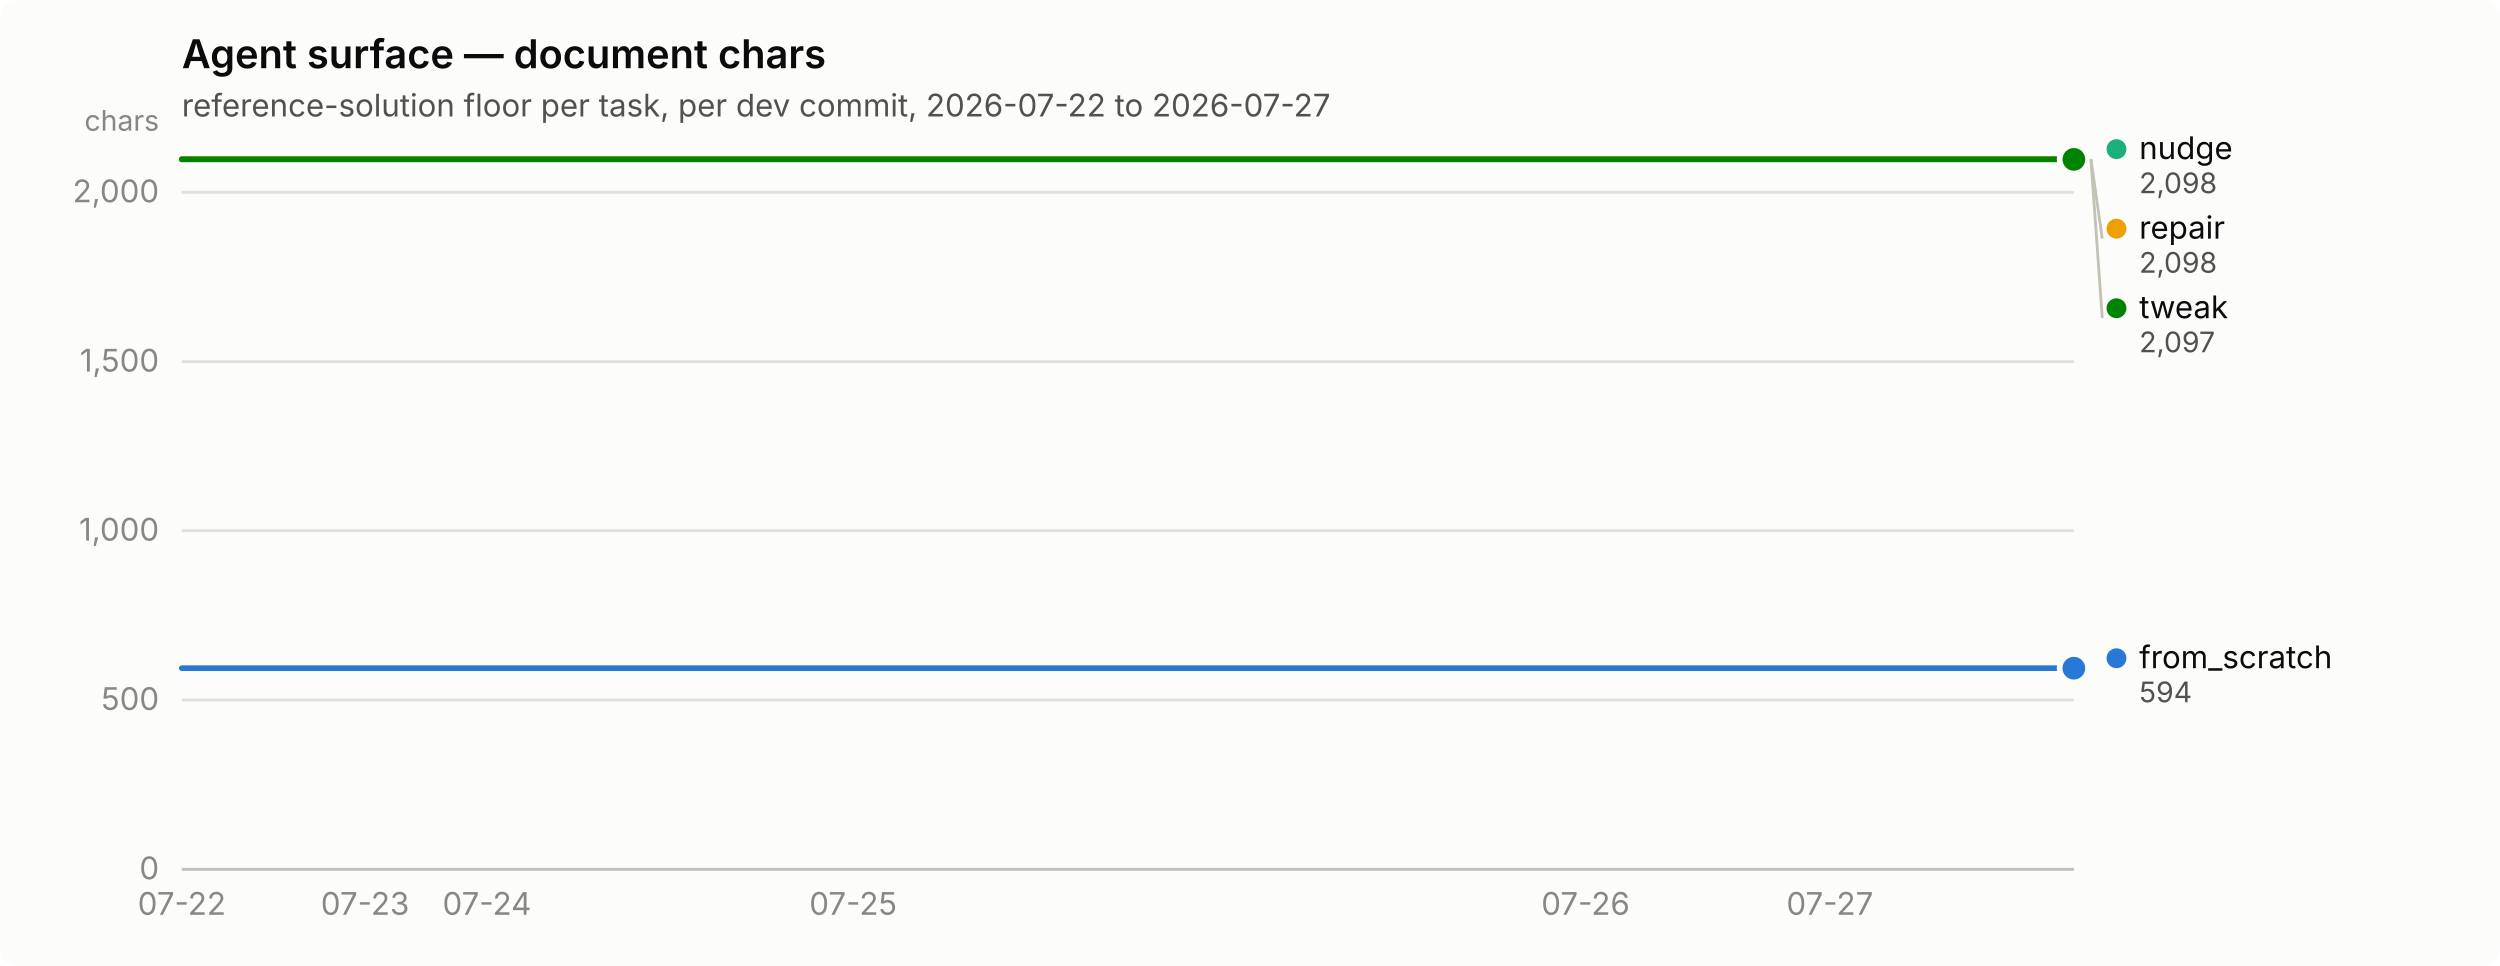
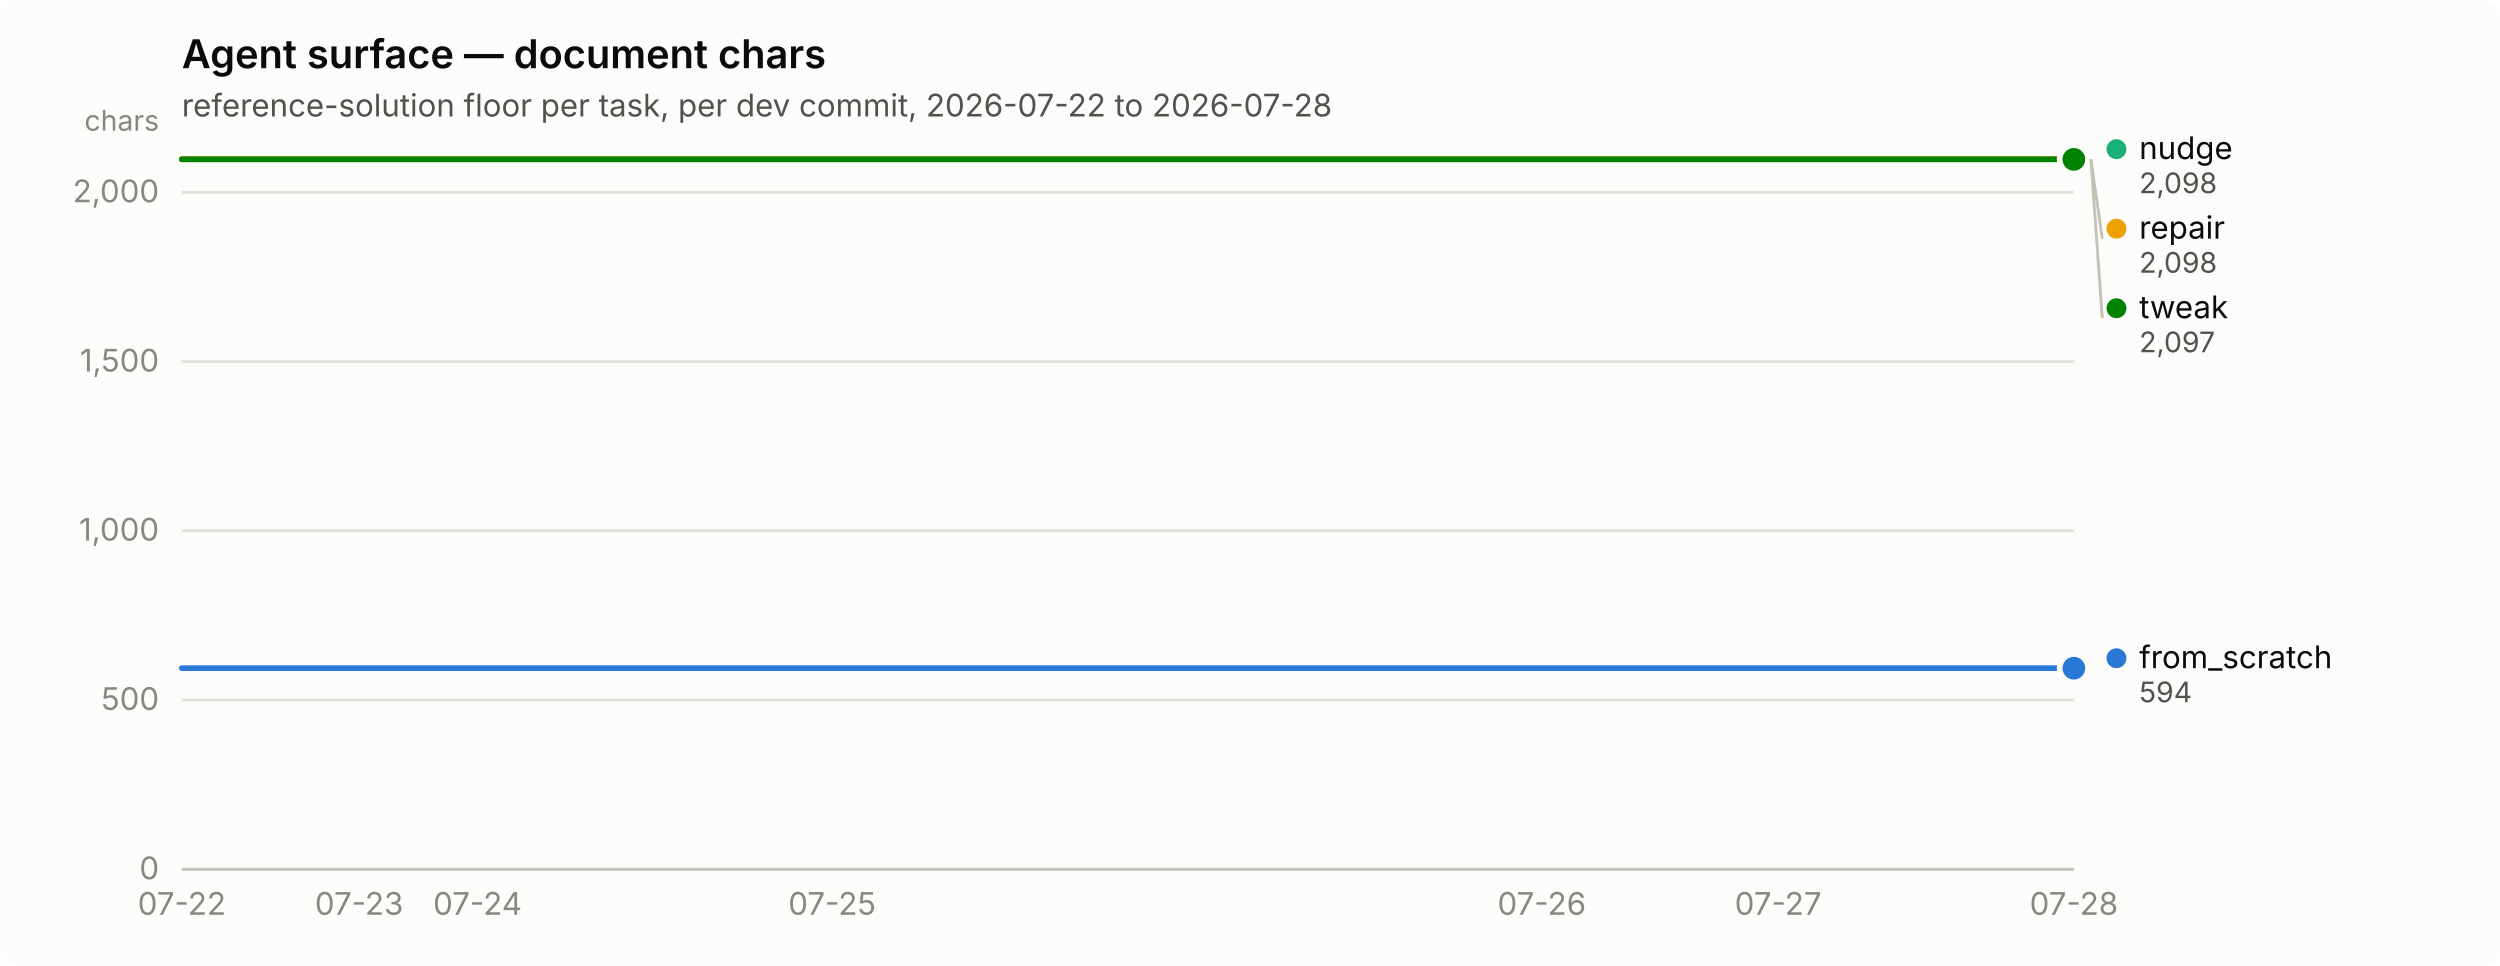
<svg xmlns="http://www.w3.org/2000/svg" width="880" height="340" viewBox="0 0 880 340" role="img" aria-label="Agent surface — document chars">
  <rect width="880" height="340" rx="6" fill="#fcfcfb" />
  <text x="64" y="24" font-family="system-ui, -apple-system, &quot;Segoe UI&quot;, sans-serif" font-size="14" font-weight="600" fill="#0b0b0b">Agent surface — document chars</text>
-   <text x="64" y="41" font-family="system-ui, -apple-system, &quot;Segoe UI&quot;, sans-serif" font-size="11" fill="#52514e">reference-solution floor per task, per dev commit, 2026-07-22 to 2026-07-27</text>
+   <text x="64" y="41" font-family="system-ui, -apple-system, &quot;Segoe UI&quot;, sans-serif" font-size="11" fill="#52514e">reference-solution floor per task, per dev commit, 2026-07-22 to 2026-07-28</text>
  <line x1="64" y1="306.0" x2="730" y2="306.0" stroke="#e1e0d9" stroke-width="1" />
  <text x="56" y="309.5" text-anchor="end" font-family="system-ui, -apple-system, &quot;Segoe UI&quot;, sans-serif" font-size="11" style="font-variant-numeric: tabular-nums" fill="#898781">0</text>
  <line x1="64" y1="246.4" x2="730" y2="246.4" stroke="#e1e0d9" stroke-width="1" />
  <text x="56" y="249.9" text-anchor="end" font-family="system-ui, -apple-system, &quot;Segoe UI&quot;, sans-serif" font-size="11" style="font-variant-numeric: tabular-nums" fill="#898781">500</text>
  <line x1="64" y1="186.8" x2="730" y2="186.8" stroke="#e1e0d9" stroke-width="1" />
  <text x="56" y="190.3" text-anchor="end" font-family="system-ui, -apple-system, &quot;Segoe UI&quot;, sans-serif" font-size="11" style="font-variant-numeric: tabular-nums" fill="#898781">1,000</text>
  <line x1="64" y1="127.3" x2="730" y2="127.3" stroke="#e1e0d9" stroke-width="1" />
  <text x="56" y="130.8" text-anchor="end" font-family="system-ui, -apple-system, &quot;Segoe UI&quot;, sans-serif" font-size="11" style="font-variant-numeric: tabular-nums" fill="#898781">1,500</text>
  <line x1="64" y1="67.7" x2="730" y2="67.7" stroke="#e1e0d9" stroke-width="1" />
  <text x="56" y="71.2" text-anchor="end" font-family="system-ui, -apple-system, &quot;Segoe UI&quot;, sans-serif" font-size="11" style="font-variant-numeric: tabular-nums" fill="#898781">2,000</text>
  <text x="56" y="46" text-anchor="end" font-family="system-ui, -apple-system, &quot;Segoe UI&quot;, sans-serif" font-size="10" fill="#898781">chars</text>
  <line x1="64" y1="306" x2="730" y2="306" stroke="#c3c2b7" stroke-width="1" />
  <text x="64.0" y="322" text-anchor="middle" font-family="system-ui, -apple-system, &quot;Segoe UI&quot;, sans-serif" font-size="11" style="font-variant-numeric: tabular-nums" fill="#898781">07-22</text>
-   <text x="128.5" y="322" text-anchor="middle" font-family="system-ui, -apple-system, &quot;Segoe UI&quot;, sans-serif" font-size="11" style="font-variant-numeric: tabular-nums" fill="#898781">07-23</text>
-   <text x="171.4" y="322" text-anchor="middle" font-family="system-ui, -apple-system, &quot;Segoe UI&quot;, sans-serif" font-size="11" style="font-variant-numeric: tabular-nums" fill="#898781">07-24</text>
-   <text x="300.3" y="322" text-anchor="middle" font-family="system-ui, -apple-system, &quot;Segoe UI&quot;, sans-serif" font-size="11" style="font-variant-numeric: tabular-nums" fill="#898781">07-25</text>
-   <text x="558.1" y="322" text-anchor="middle" font-family="system-ui, -apple-system, &quot;Segoe UI&quot;, sans-serif" font-size="11" style="font-variant-numeric: tabular-nums" fill="#898781">07-26</text>
-   <text x="644.1" y="322" text-anchor="middle" font-family="system-ui, -apple-system, &quot;Segoe UI&quot;, sans-serif" font-size="11" style="font-variant-numeric: tabular-nums" fill="#898781">07-27</text>
-   <path d="M64.0,235.2 L85.5,235.2 L107.0,235.2 L128.5,235.2 L149.9,235.2 L171.4,235.2 L192.9,235.2 L214.4,235.2 L235.9,235.2 L257.4,235.2 L278.8,235.2 L300.3,235.2 L321.8,235.2 L343.3,235.2 L364.8,235.2 L386.3,235.2 L407.7,235.2 L429.2,235.2 L450.7,235.2 L472.2,235.2 L493.7,235.2 L515.2,235.2 L536.6,235.2 L558.1,235.2 L579.6,235.2 L601.1,235.2 L622.6,235.2 L644.1,235.2 L665.5,235.2 L687.0,235.2 L708.5,235.2 L730.0,235.2" fill="none" stroke="#2a78d6" stroke-width="2" stroke-linejoin="round" stroke-linecap="round" />
+   <text x="126.4" y="322" text-anchor="middle" font-family="system-ui, -apple-system, &quot;Segoe UI&quot;, sans-serif" font-size="11" style="font-variant-numeric: tabular-nums" fill="#898781">07-23</text>
+   <text x="168.1" y="322" text-anchor="middle" font-family="system-ui, -apple-system, &quot;Segoe UI&quot;, sans-serif" font-size="11" style="font-variant-numeric: tabular-nums" fill="#898781">07-24</text>
+   <text x="292.9" y="322" text-anchor="middle" font-family="system-ui, -apple-system, &quot;Segoe UI&quot;, sans-serif" font-size="11" style="font-variant-numeric: tabular-nums" fill="#898781">07-25</text>
+   <text x="542.7" y="322" text-anchor="middle" font-family="system-ui, -apple-system, &quot;Segoe UI&quot;, sans-serif" font-size="11" style="font-variant-numeric: tabular-nums" fill="#898781">07-26</text>
+   <text x="625.9" y="322" text-anchor="middle" font-family="system-ui, -apple-system, &quot;Segoe UI&quot;, sans-serif" font-size="11" style="font-variant-numeric: tabular-nums" fill="#898781">07-27</text>
+   <text x="730.0" y="322" text-anchor="middle" font-family="system-ui, -apple-system, &quot;Segoe UI&quot;, sans-serif" font-size="11" style="font-variant-numeric: tabular-nums" fill="#898781">07-28</text>
+   <path d="M64.0,235.2 L84.8,235.2 L105.6,235.2 L126.4,235.2 L147.2,235.2 L168.1,235.2 L188.9,235.2 L209.7,235.2 L230.5,235.2 L251.3,235.2 L272.1,235.2 L292.9,235.2 L313.8,235.2 L334.6,235.2 L355.4,235.2 L376.2,235.2 L397.0,235.2 L417.8,235.2 L438.6,235.2 L459.4,235.2 L480.2,235.2 L501.1,235.2 L521.9,235.2 L542.7,235.2 L563.5,235.2 L584.3,235.2 L605.1,235.2 L625.9,235.2 L646.8,235.2 L667.6,235.2 L688.4,235.2 L709.2,235.2 L730.0,235.2" fill="none" stroke="#2a78d6" stroke-width="2" stroke-linejoin="round" stroke-linecap="round" />
  <circle cx="730.0" cy="235.2" r="6" fill="#fcfcfb" />
  <circle cx="730.0" cy="235.2" r="4" fill="#2a78d6" />
-   <path d="M64.0,56.0 L85.5,56.0 L107.0,56.0 L128.5,56.0 L149.9,56.0 L171.4,56.0 L192.9,56.0 L214.4,56.0 L235.9,56.0 L257.4,56.0 L278.8,56.0 L300.3,56.0 L321.8,56.0 L343.3,56.0 L364.8,56.0 L386.3,56.0 L407.7,56.0 L429.2,56.0 L450.7,56.0 L472.2,56.0 L493.7,56.0 L515.2,56.0 L536.6,56.0 L558.1,56.0 L579.6,56.0 L601.1,56.0 L622.6,56.0 L644.1,56.0 L665.5,56.0 L687.0,56.0 L708.5,56.0 L730.0,56.0" fill="none" stroke="#1baf7a" stroke-width="2" stroke-linejoin="round" stroke-linecap="round" />
+   <path d="M64.0,56.0 L84.8,56.0 L105.6,56.0 L126.4,56.0 L147.2,56.0 L168.1,56.0 L188.9,56.0 L209.7,56.0 L230.5,56.0 L251.3,56.0 L272.1,56.0 L292.9,56.0 L313.8,56.0 L334.6,56.0 L355.4,56.0 L376.2,56.0 L397.0,56.0 L417.8,56.0 L438.6,56.0 L459.4,56.0 L480.2,56.0 L501.1,56.0 L521.9,56.0 L542.7,56.0 L563.5,56.0 L584.3,56.0 L605.1,56.0 L625.9,56.0 L646.8,56.0 L667.6,56.0 L688.4,56.0 L709.2,56.0 L730.0,56.0" fill="none" stroke="#1baf7a" stroke-width="2" stroke-linejoin="round" stroke-linecap="round" />
  <circle cx="730.0" cy="56.0" r="6" fill="#fcfcfb" />
  <circle cx="730.0" cy="56.0" r="4" fill="#1baf7a" />
-   <path d="M64.0,56.0 L85.5,56.0 L107.0,56.0 L128.5,56.0 L149.9,56.0 L171.4,56.0 L192.9,56.0 L214.4,56.0 L235.9,56.0 L257.4,56.0 L278.8,56.0 L300.3,56.0 L321.8,56.0 L343.3,56.0 L364.8,56.0 L386.3,56.0 L407.7,56.0 L429.2,56.0 L450.7,56.0 L472.2,56.0 L493.7,56.0 L515.2,56.0 L536.6,56.0 L558.1,56.0 L579.6,56.0 L601.1,56.0 L622.6,56.0 L644.1,56.0 L665.5,56.0 L687.0,56.0 L708.5,56.0 L730.0,56.0" fill="none" stroke="#eda100" stroke-width="2" stroke-linejoin="round" stroke-linecap="round" />
+   <path d="M64.0,56.0 L84.8,56.0 L105.6,56.0 L126.4,56.0 L147.2,56.0 L168.1,56.0 L188.9,56.0 L209.7,56.0 L230.5,56.0 L251.3,56.0 L272.1,56.0 L292.9,56.0 L313.8,56.0 L334.6,56.0 L355.4,56.0 L376.2,56.0 L397.0,56.0 L417.8,56.0 L438.6,56.0 L459.4,56.0 L480.2,56.0 L501.1,56.0 L521.9,56.0 L542.7,56.0 L563.5,56.0 L584.3,56.0 L605.1,56.0 L625.9,56.0 L646.8,56.0 L667.6,56.0 L688.4,56.0 L709.2,56.0 L730.0,56.0" fill="none" stroke="#eda100" stroke-width="2" stroke-linejoin="round" stroke-linecap="round" />
  <circle cx="730.0" cy="56.0" r="6" fill="#fcfcfb" />
  <circle cx="730.0" cy="56.0" r="4" fill="#eda100" />
-   <path d="M64.0,56.1 L85.5,56.1 L107.0,56.1 L128.5,56.1 L149.9,56.1 L171.4,56.1 L192.9,56.1 L214.4,56.1 L235.9,56.1 L257.4,56.1 L278.8,56.1 L300.3,56.1 L321.8,56.1 L343.3,56.1 L364.8,56.1 L386.3,56.1 L407.7,56.1 L429.2,56.1 L450.7,56.1 L472.2,56.1 L493.7,56.1 L515.2,56.1 L536.6,56.1 L558.1,56.1 L579.6,56.1 L601.1,56.1 L622.6,56.1 L644.1,56.1 L665.5,56.1 L687.0,56.1 L708.5,56.1 L730.0,56.1" fill="none" stroke="#008300" stroke-width="2" stroke-linejoin="round" stroke-linecap="round" />
+   <path d="M64.0,56.1 L84.8,56.1 L105.6,56.1 L126.4,56.1 L147.2,56.1 L168.1,56.1 L188.9,56.1 L209.7,56.1 L230.5,56.1 L251.3,56.1 L272.1,56.1 L292.9,56.1 L313.8,56.1 L334.6,56.1 L355.4,56.1 L376.2,56.1 L397.0,56.1 L417.8,56.1 L438.6,56.1 L459.4,56.1 L480.2,56.1 L501.1,56.1 L521.9,56.1 L542.7,56.1 L563.5,56.1 L584.3,56.1 L605.1,56.1 L625.9,56.1 L646.8,56.1 L667.6,56.1 L688.4,56.1 L709.2,56.1 L730.0,56.1" fill="none" stroke="#008300" stroke-width="2" stroke-linejoin="round" stroke-linecap="round" />
  <circle cx="730.0" cy="56.1" r="6" fill="#fcfcfb" />
  <circle cx="730.0" cy="56.1" r="4" fill="#008300" />
  <circle cx="745.0" cy="52.5" r="3.5" fill="#1baf7a" />
  <text x="753.0" y="56.0" font-family="system-ui, -apple-system, &quot;Segoe UI&quot;, sans-serif" font-size="11" fill="#0b0b0b">nudge</text>
  <text x="753.0" y="68.0" font-family="system-ui, -apple-system, &quot;Segoe UI&quot;, sans-serif" font-size="10" style="font-variant-numeric: tabular-nums" fill="#52514e">2,098</text>
  <line x1="736.0" y1="56.0" x2="740.0" y2="84.0" stroke="#c3c2b7" stroke-width="1" />
  <circle cx="745.0" cy="80.5" r="3.5" fill="#eda100" />
  <text x="753.0" y="84.0" font-family="system-ui, -apple-system, &quot;Segoe UI&quot;, sans-serif" font-size="11" fill="#0b0b0b">repair</text>
  <text x="753.0" y="96.0" font-family="system-ui, -apple-system, &quot;Segoe UI&quot;, sans-serif" font-size="10" style="font-variant-numeric: tabular-nums" fill="#52514e">2,098</text>
  <line x1="736.0" y1="56.1" x2="740.0" y2="112.0" stroke="#c3c2b7" stroke-width="1" />
  <circle cx="745.0" cy="108.5" r="3.5" fill="#008300" />
  <text x="753.0" y="112.0" font-family="system-ui, -apple-system, &quot;Segoe UI&quot;, sans-serif" font-size="11" fill="#0b0b0b">tweak</text>
  <text x="753.0" y="124.0" font-family="system-ui, -apple-system, &quot;Segoe UI&quot;, sans-serif" font-size="10" style="font-variant-numeric: tabular-nums" fill="#52514e">2,097</text>
  <circle cx="745.0" cy="231.7" r="3.5" fill="#2a78d6" />
  <text x="753.0" y="235.2" font-family="system-ui, -apple-system, &quot;Segoe UI&quot;, sans-serif" font-size="11" fill="#0b0b0b">from_scratch</text>
  <text x="753.0" y="247.2" font-family="system-ui, -apple-system, &quot;Segoe UI&quot;, sans-serif" font-size="10" style="font-variant-numeric: tabular-nums" fill="#52514e">594</text>
</svg>
